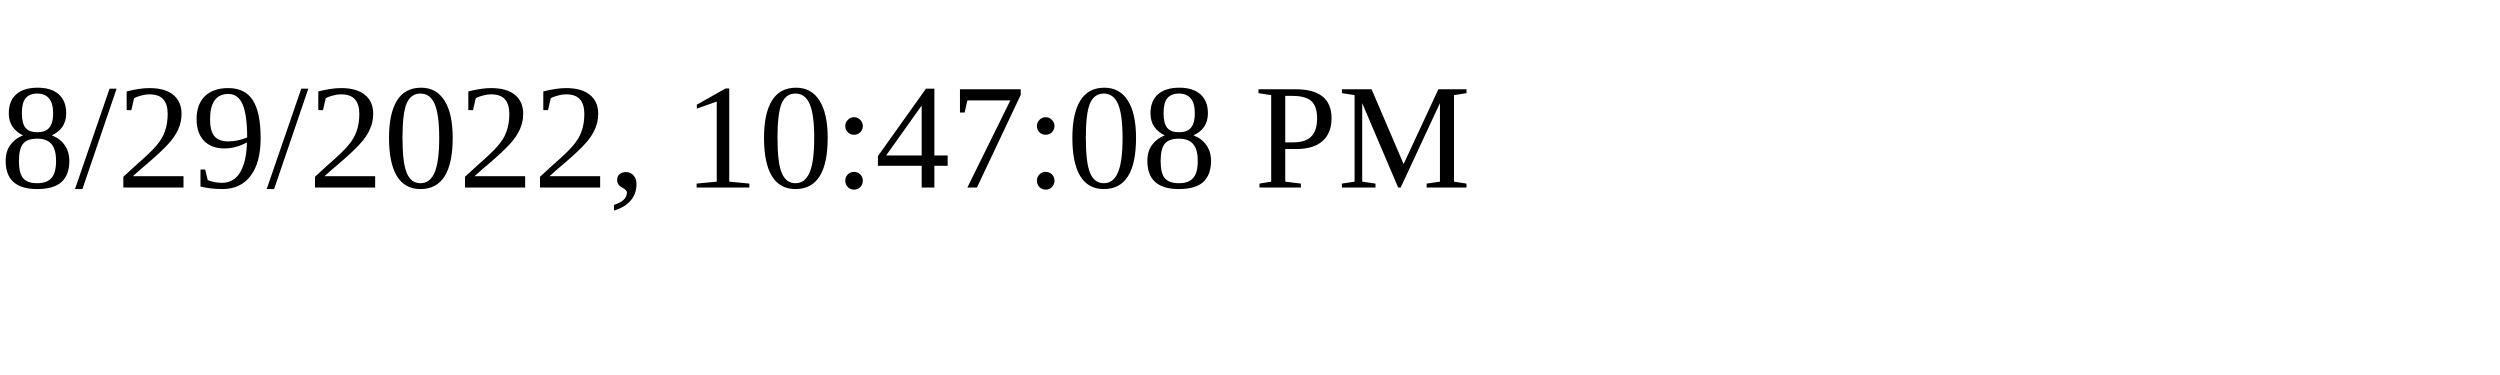
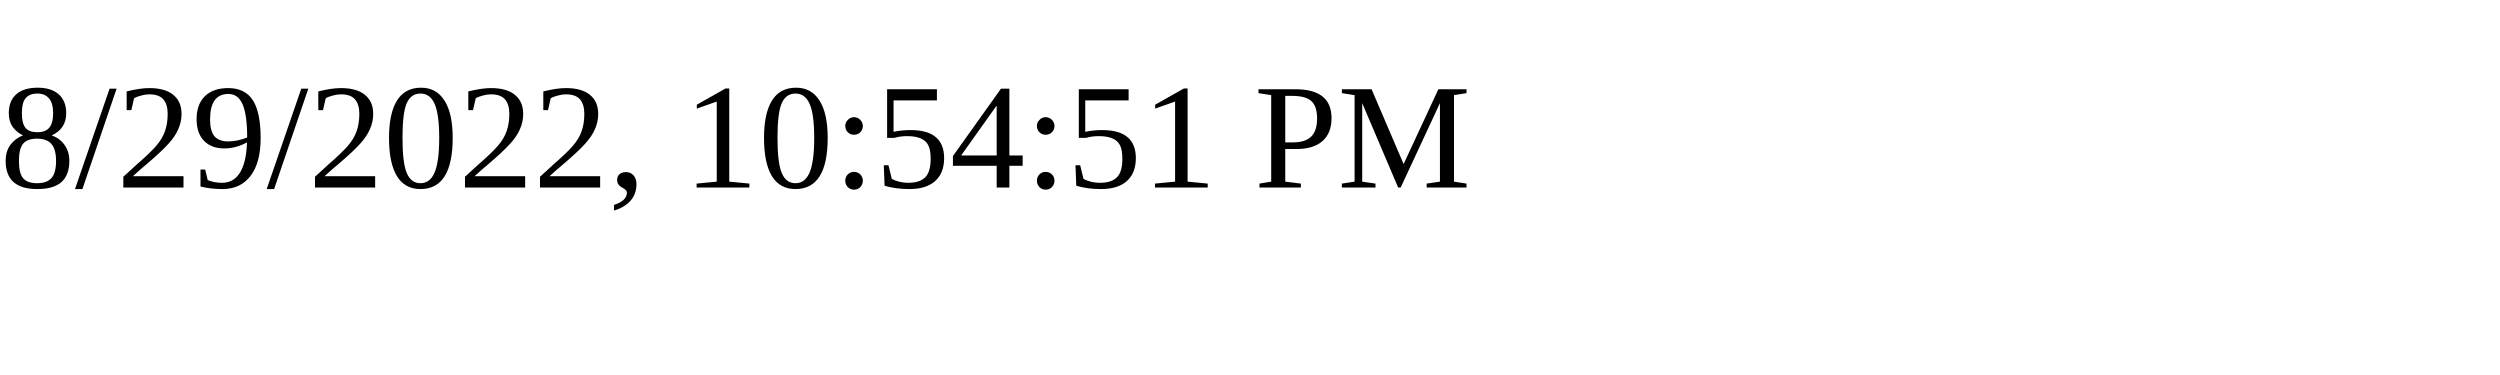
<svg xmlns="http://www.w3.org/2000/svg" height="30" width="200">
-   <text x="0" y="15">8/29/2022, 10:47:08 PM</text>
+   <text x="0" y="15">8/29/2022, 10:54:51 PM</text>
</svg>
